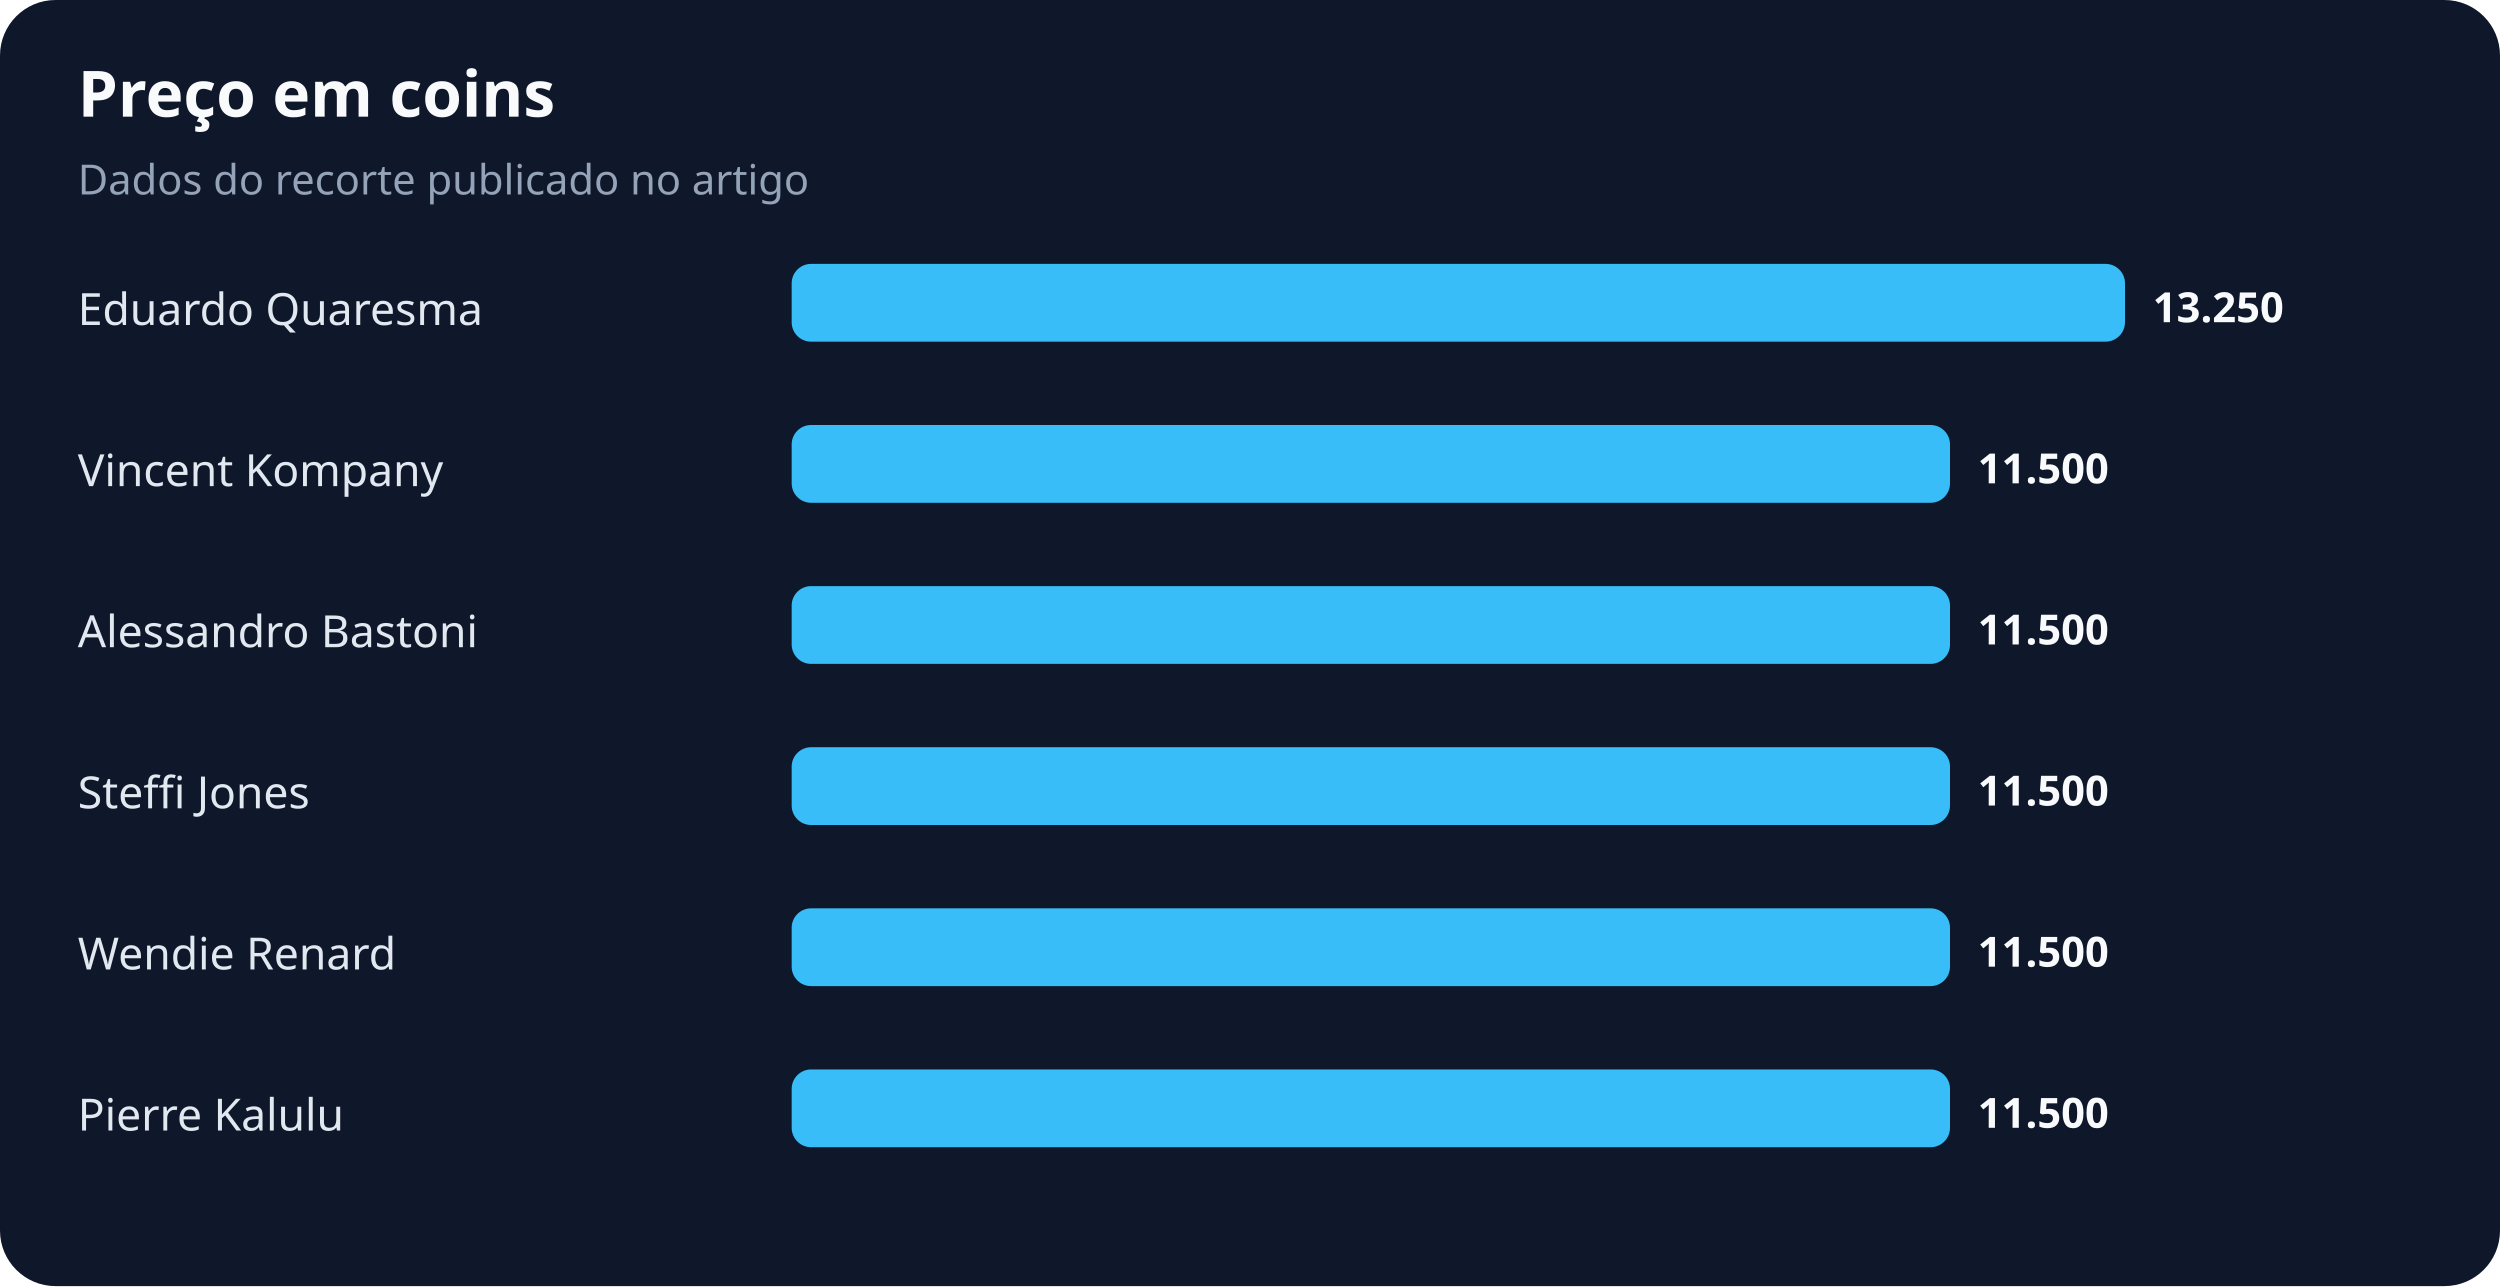
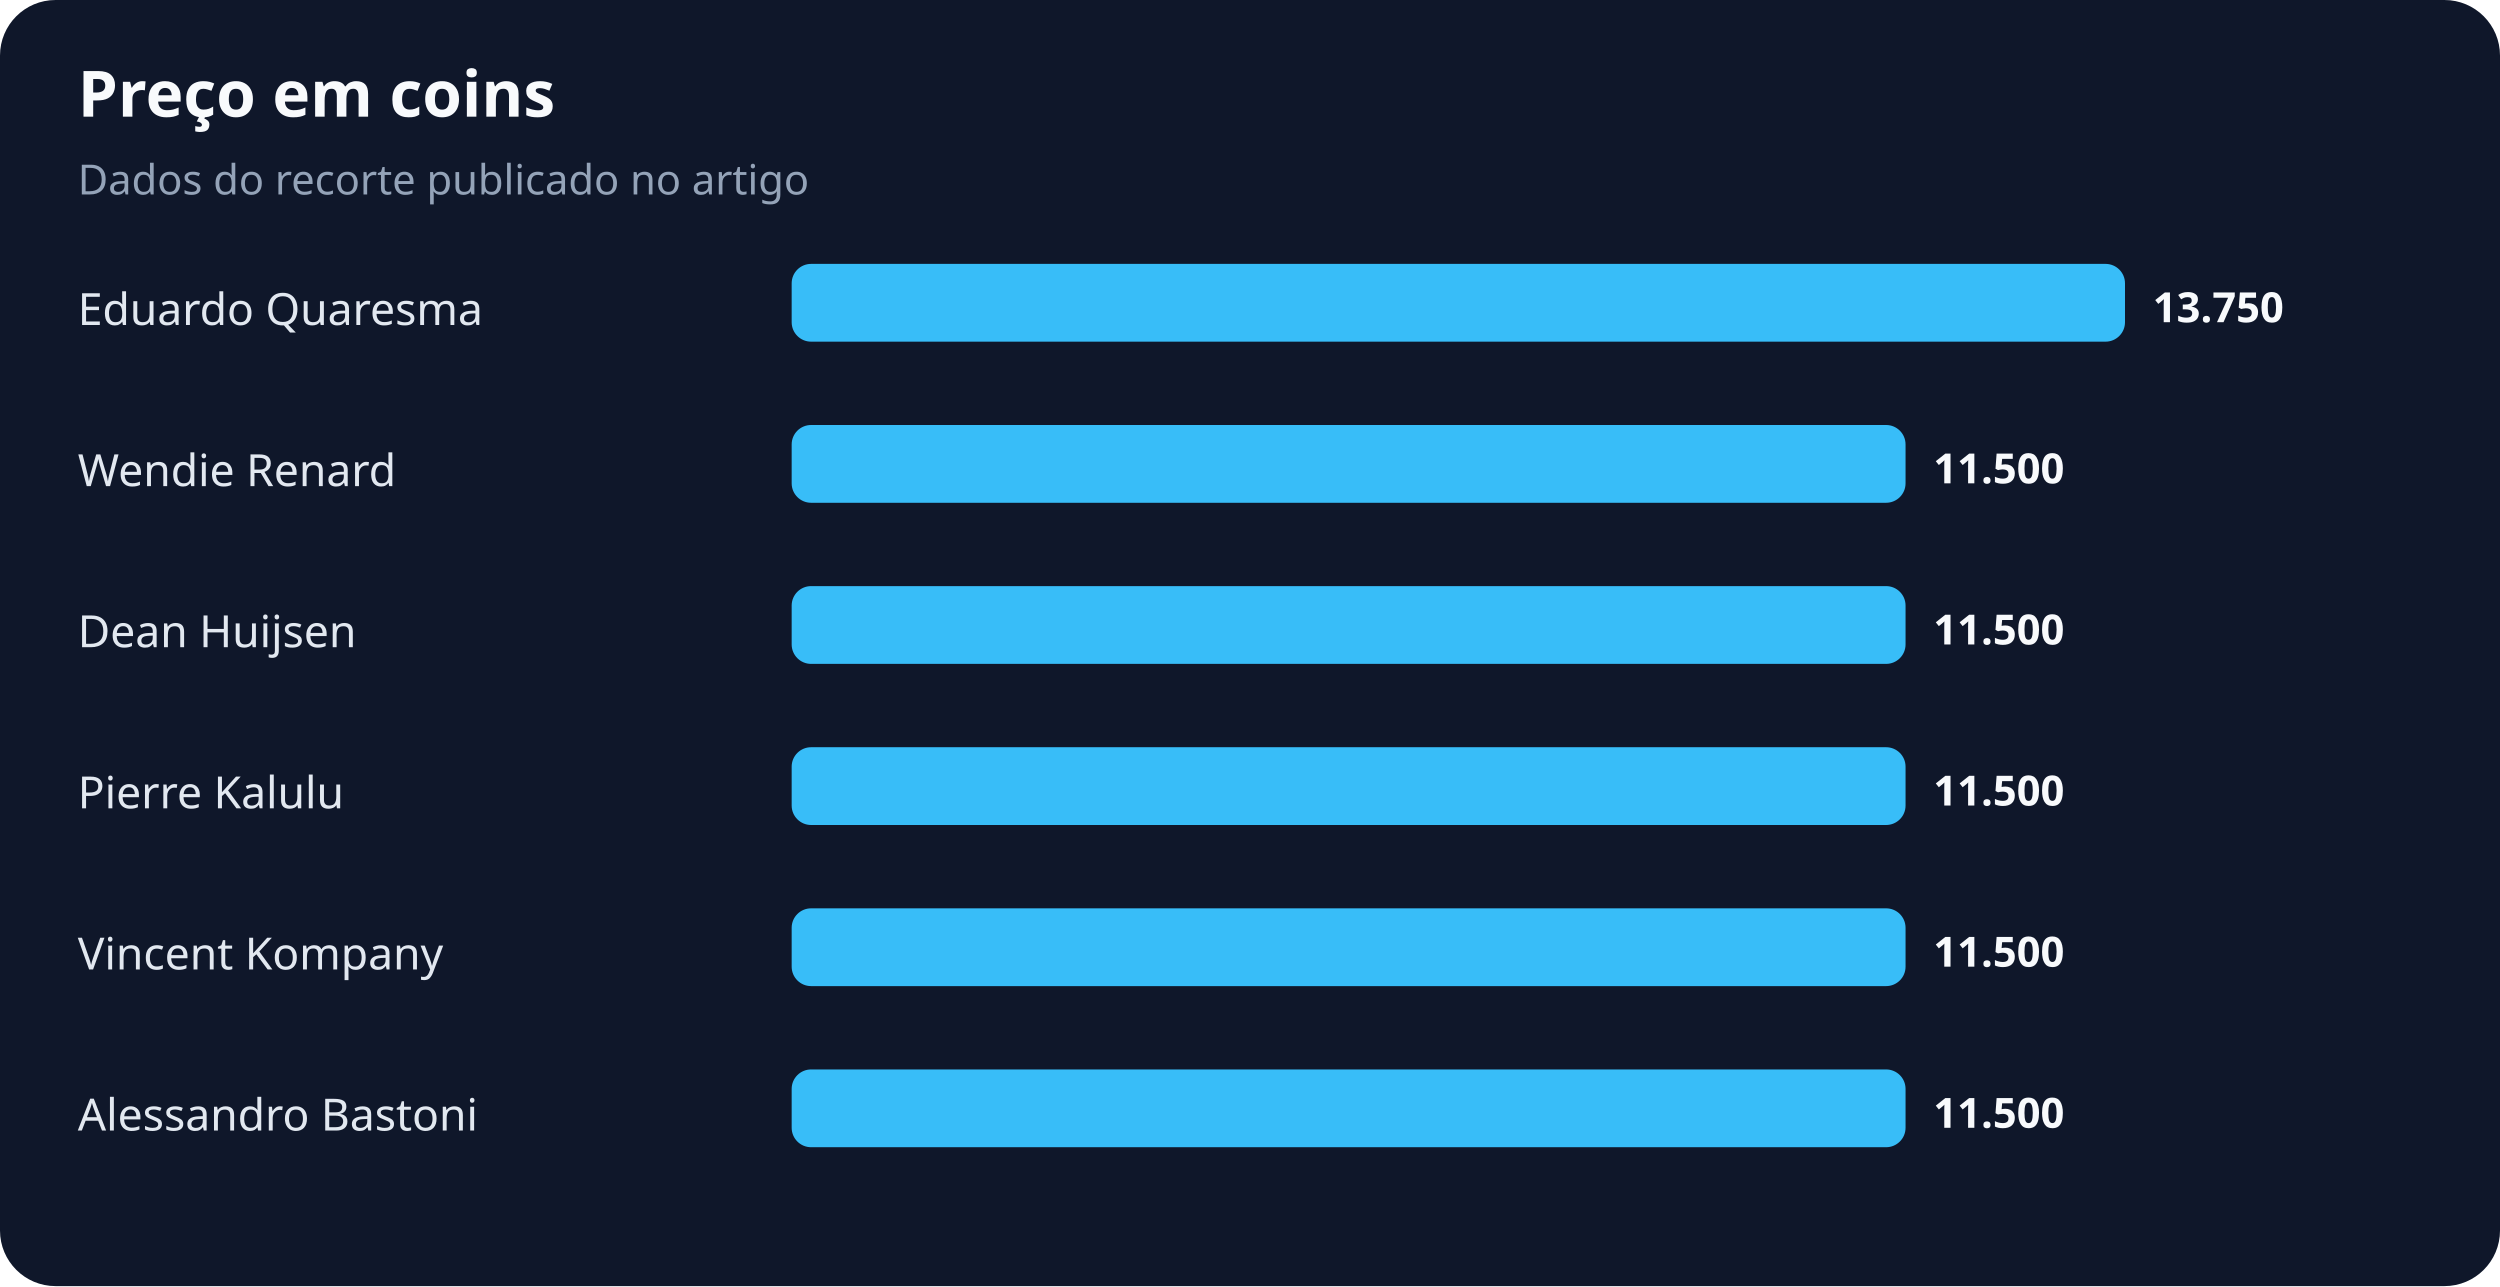
<svg xmlns="http://www.w3.org/2000/svg" width="900" height="463" viewBox="0 0 900 463" role="img" aria-labelledby="title desc">
  <rect width="100%" height="100%" rx="20" fill="#0f172a" />
  <text x="28" y="42" fill="#f8fafc" font-family="system-ui,sans-serif" font-size="23" font-weight="700">Preço em coins</text>
  <text x="28" y="70" fill="#94a3b8" font-family="system-ui,sans-serif" font-size="15">Dados do recorte publicado no artigo</text>
  <text x="28" y="117" fill="#e2e8f0" font-family="system-ui,sans-serif" font-size="16">Eduardo Quaresma</text>
  <rect x="285" y="95" width="480" height="28" rx="7" fill="#38bdf8" />
-   <text x="775" y="116" fill="#f8fafc" font-family="system-ui,sans-serif" font-size="15" font-weight="700">13.250</text>
-   <text x="28" y="175" fill="#e2e8f0" font-family="system-ui,sans-serif" font-size="16">Vincent Kompany</text>
-   <rect x="285" y="153" width="417" height="28" rx="7" fill="#38bdf8" />
-   <text x="712" y="174" fill="#f8fafc" font-family="system-ui,sans-serif" font-size="15" font-weight="700">11.500</text>
-   <text x="28" y="233" fill="#e2e8f0" font-family="system-ui,sans-serif" font-size="16">Alessandro Bastoni</text>
-   <rect x="285" y="211" width="417" height="28" rx="7" fill="#38bdf8" />
-   <text x="712" y="232" fill="#f8fafc" font-family="system-ui,sans-serif" font-size="15" font-weight="700">11.500</text>
-   <text x="28" y="291" fill="#e2e8f0" font-family="system-ui,sans-serif" font-size="16">Steffi Jones</text>
-   <rect x="285" y="269" width="417" height="28" rx="7" fill="#38bdf8" />
-   <text x="712" y="290" fill="#f8fafc" font-family="system-ui,sans-serif" font-size="15" font-weight="700">11.500</text>
-   <text x="28" y="349" fill="#e2e8f0" font-family="system-ui,sans-serif" font-size="16">Wendie Renard</text>
-   <rect x="285" y="327" width="417" height="28" rx="7" fill="#38bdf8" />
-   <text x="712" y="348" fill="#f8fafc" font-family="system-ui,sans-serif" font-size="15" font-weight="700">11.500</text>
-   <text x="28" y="407" fill="#e2e8f0" font-family="system-ui,sans-serif" font-size="16">Pierre Kalulu</text>
-   <rect x="285" y="385" width="417" height="28" rx="7" fill="#38bdf8" />
-   <text x="712" y="406" fill="#f8fafc" font-family="system-ui,sans-serif" font-size="15" font-weight="700">11.500</text>
+   <text x="775" y="116" fill="#f8fafc" font-family="system-ui,sans-serif" font-size="15" font-weight="700">13.750</text>
+   <text x="28" y="175" fill="#e2e8f0" font-family="system-ui,sans-serif" font-size="16">Wendie Renard</text>
+   <rect x="285" y="153" width="401" height="28" rx="7" fill="#38bdf8" />
+   <text x="696" y="174" fill="#f8fafc" font-family="system-ui,sans-serif" font-size="15" font-weight="700">11.500</text>
+   <text x="28" y="233" fill="#e2e8f0" font-family="system-ui,sans-serif" font-size="16">Dean Huijsen</text>
+   <rect x="285" y="211" width="401" height="28" rx="7" fill="#38bdf8" />
+   <text x="696" y="232" fill="#f8fafc" font-family="system-ui,sans-serif" font-size="15" font-weight="700">11.500</text>
+   <text x="28" y="291" fill="#e2e8f0" font-family="system-ui,sans-serif" font-size="16">Pierre Kalulu</text>
+   <rect x="285" y="269" width="401" height="28" rx="7" fill="#38bdf8" />
+   <text x="696" y="290" fill="#f8fafc" font-family="system-ui,sans-serif" font-size="15" font-weight="700">11.500</text>
+   <text x="28" y="349" fill="#e2e8f0" font-family="system-ui,sans-serif" font-size="16">Vincent Kompany</text>
+   <rect x="285" y="327" width="401" height="28" rx="7" fill="#38bdf8" />
+   <text x="696" y="348" fill="#f8fafc" font-family="system-ui,sans-serif" font-size="15" font-weight="700">11.500</text>
+   <text x="28" y="407" fill="#e2e8f0" font-family="system-ui,sans-serif" font-size="16">Alessandro Bastoni</text>
+   <rect x="285" y="385" width="401" height="28" rx="7" fill="#38bdf8" />
+   <text x="696" y="406" fill="#f8fafc" font-family="system-ui,sans-serif" font-size="15" font-weight="700">11.500</text>
</svg>
